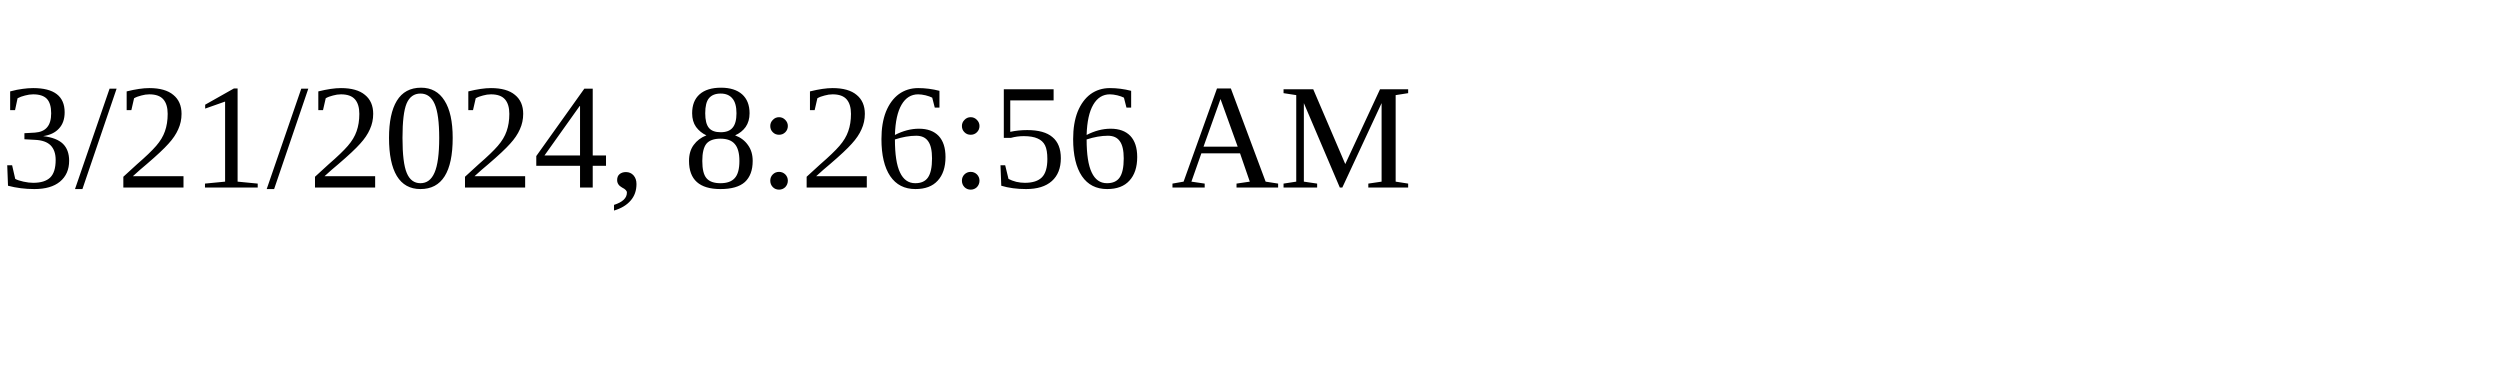
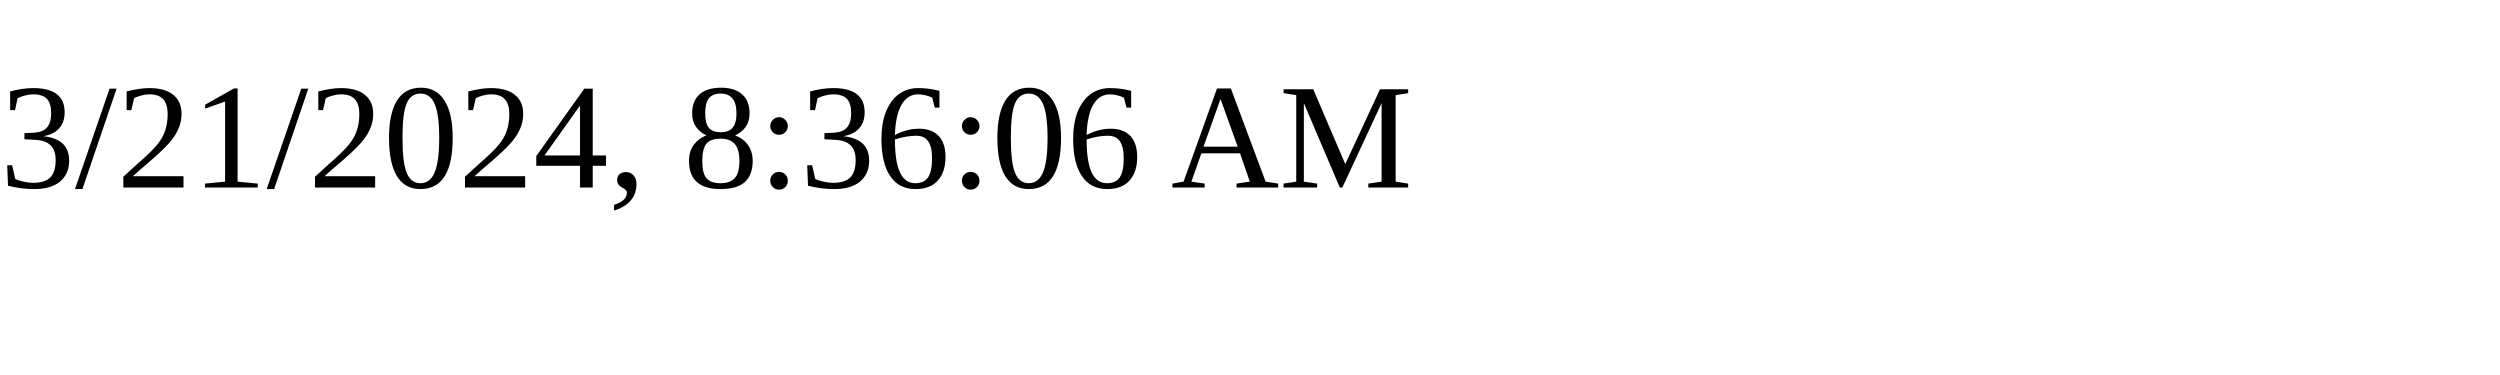
<svg xmlns="http://www.w3.org/2000/svg" height="30" width="200">
-   <text x="0" y="15">3/21/2024, 8:26:56 AM</text>
+   <text x="0" y="15">3/21/2024, 8:36:06 AM</text>
</svg>
